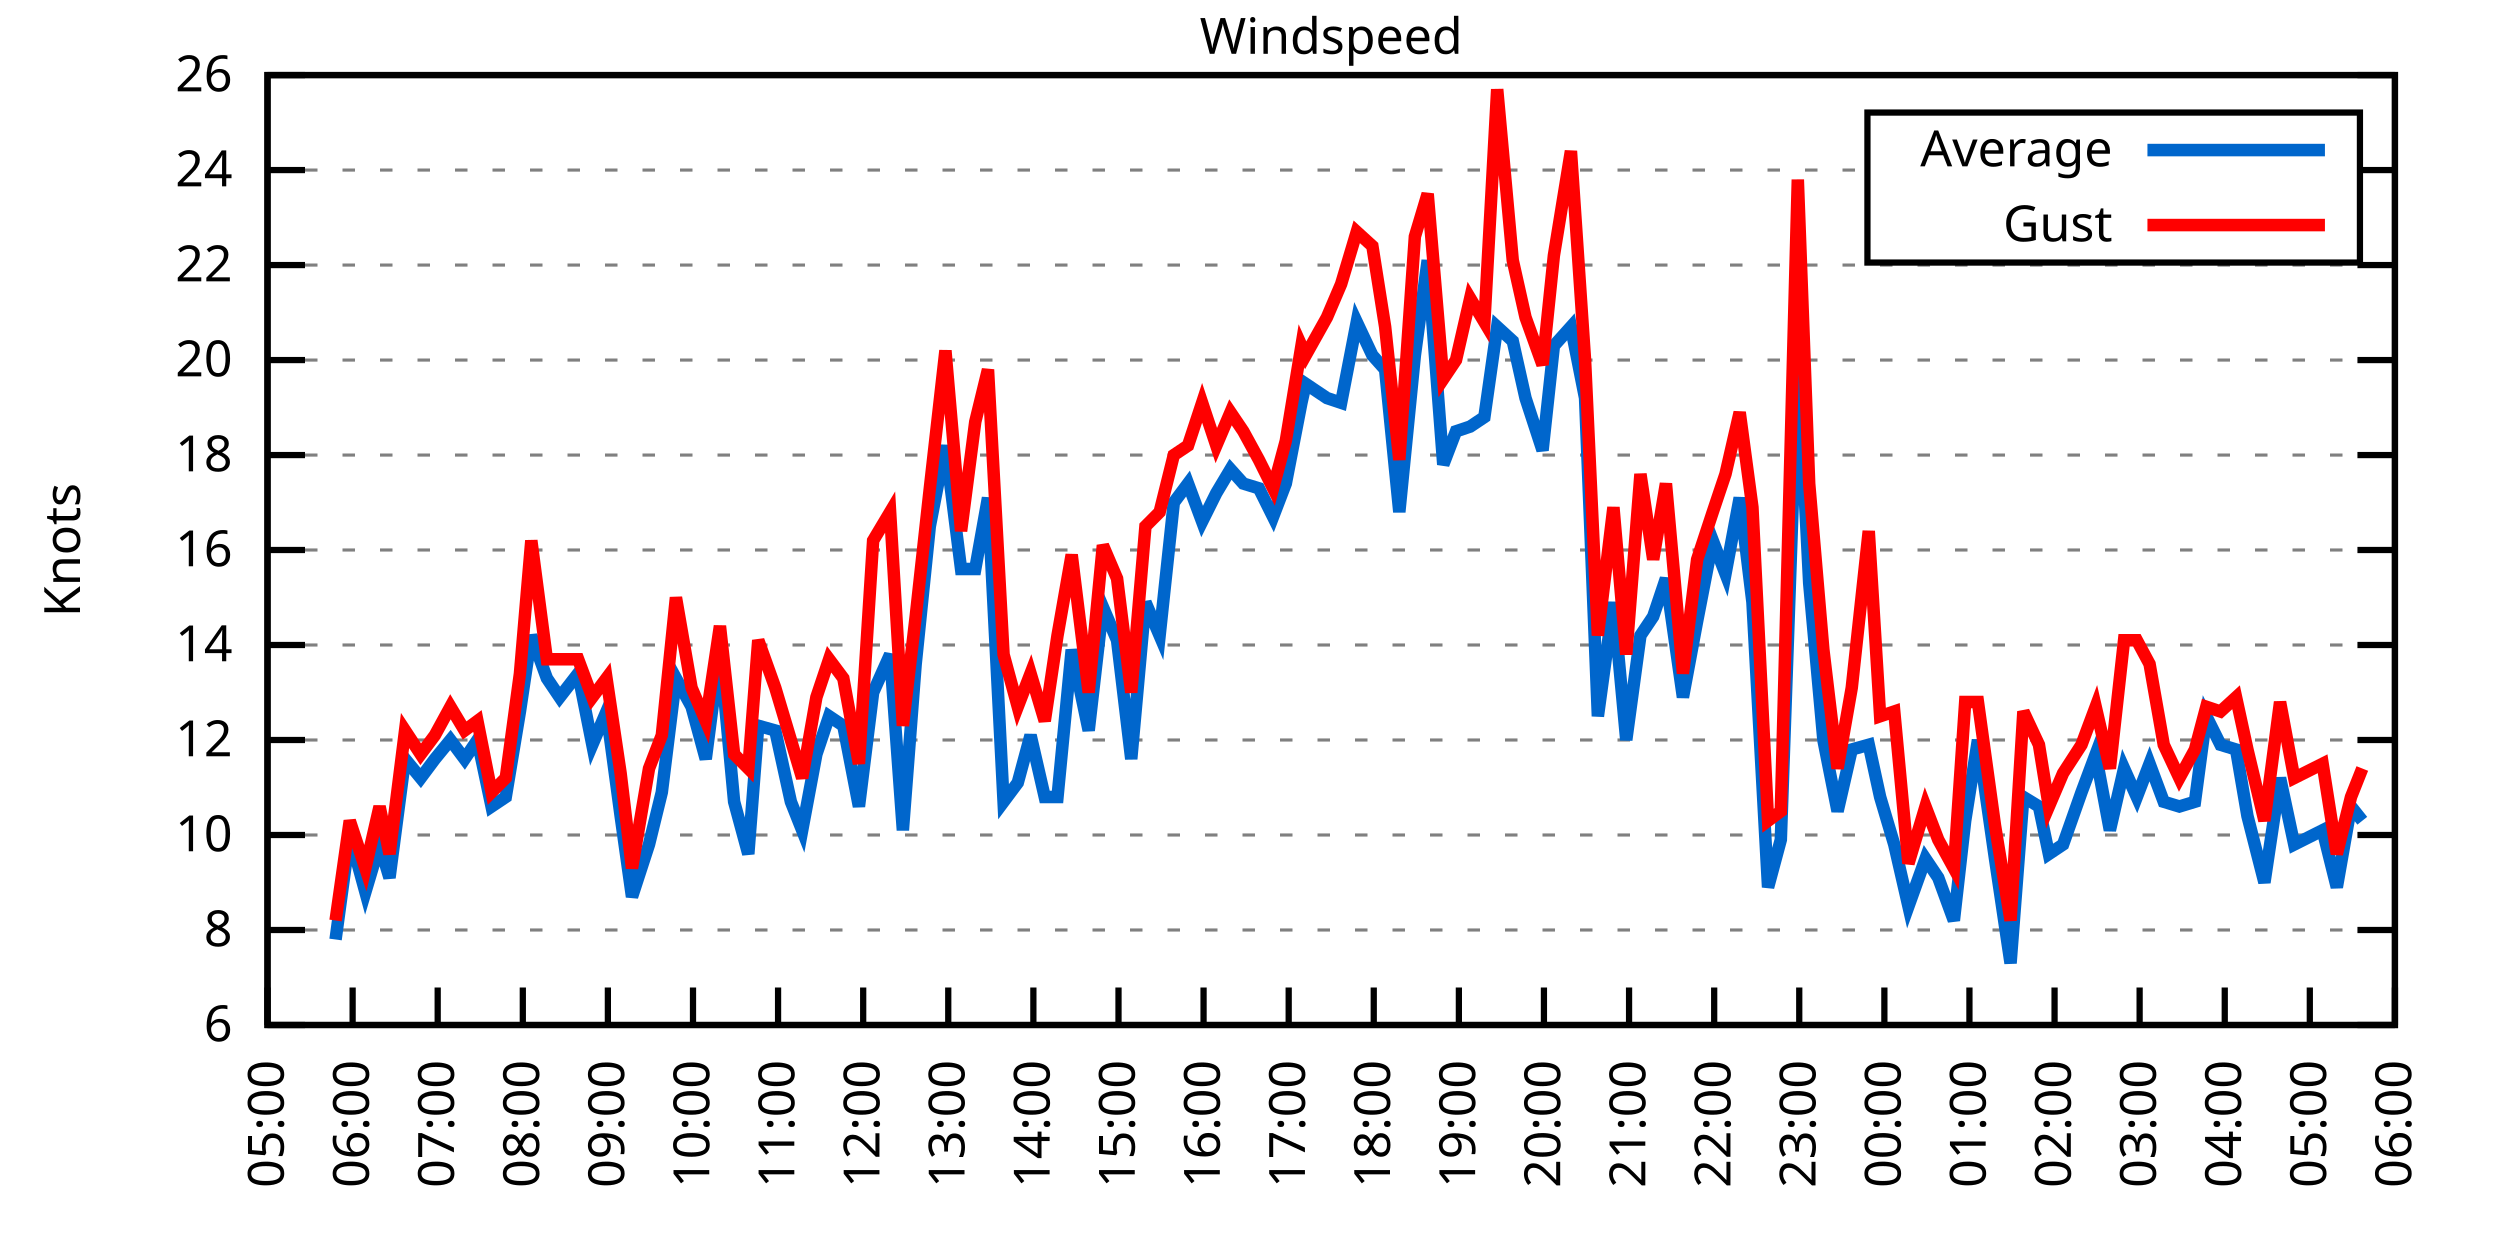
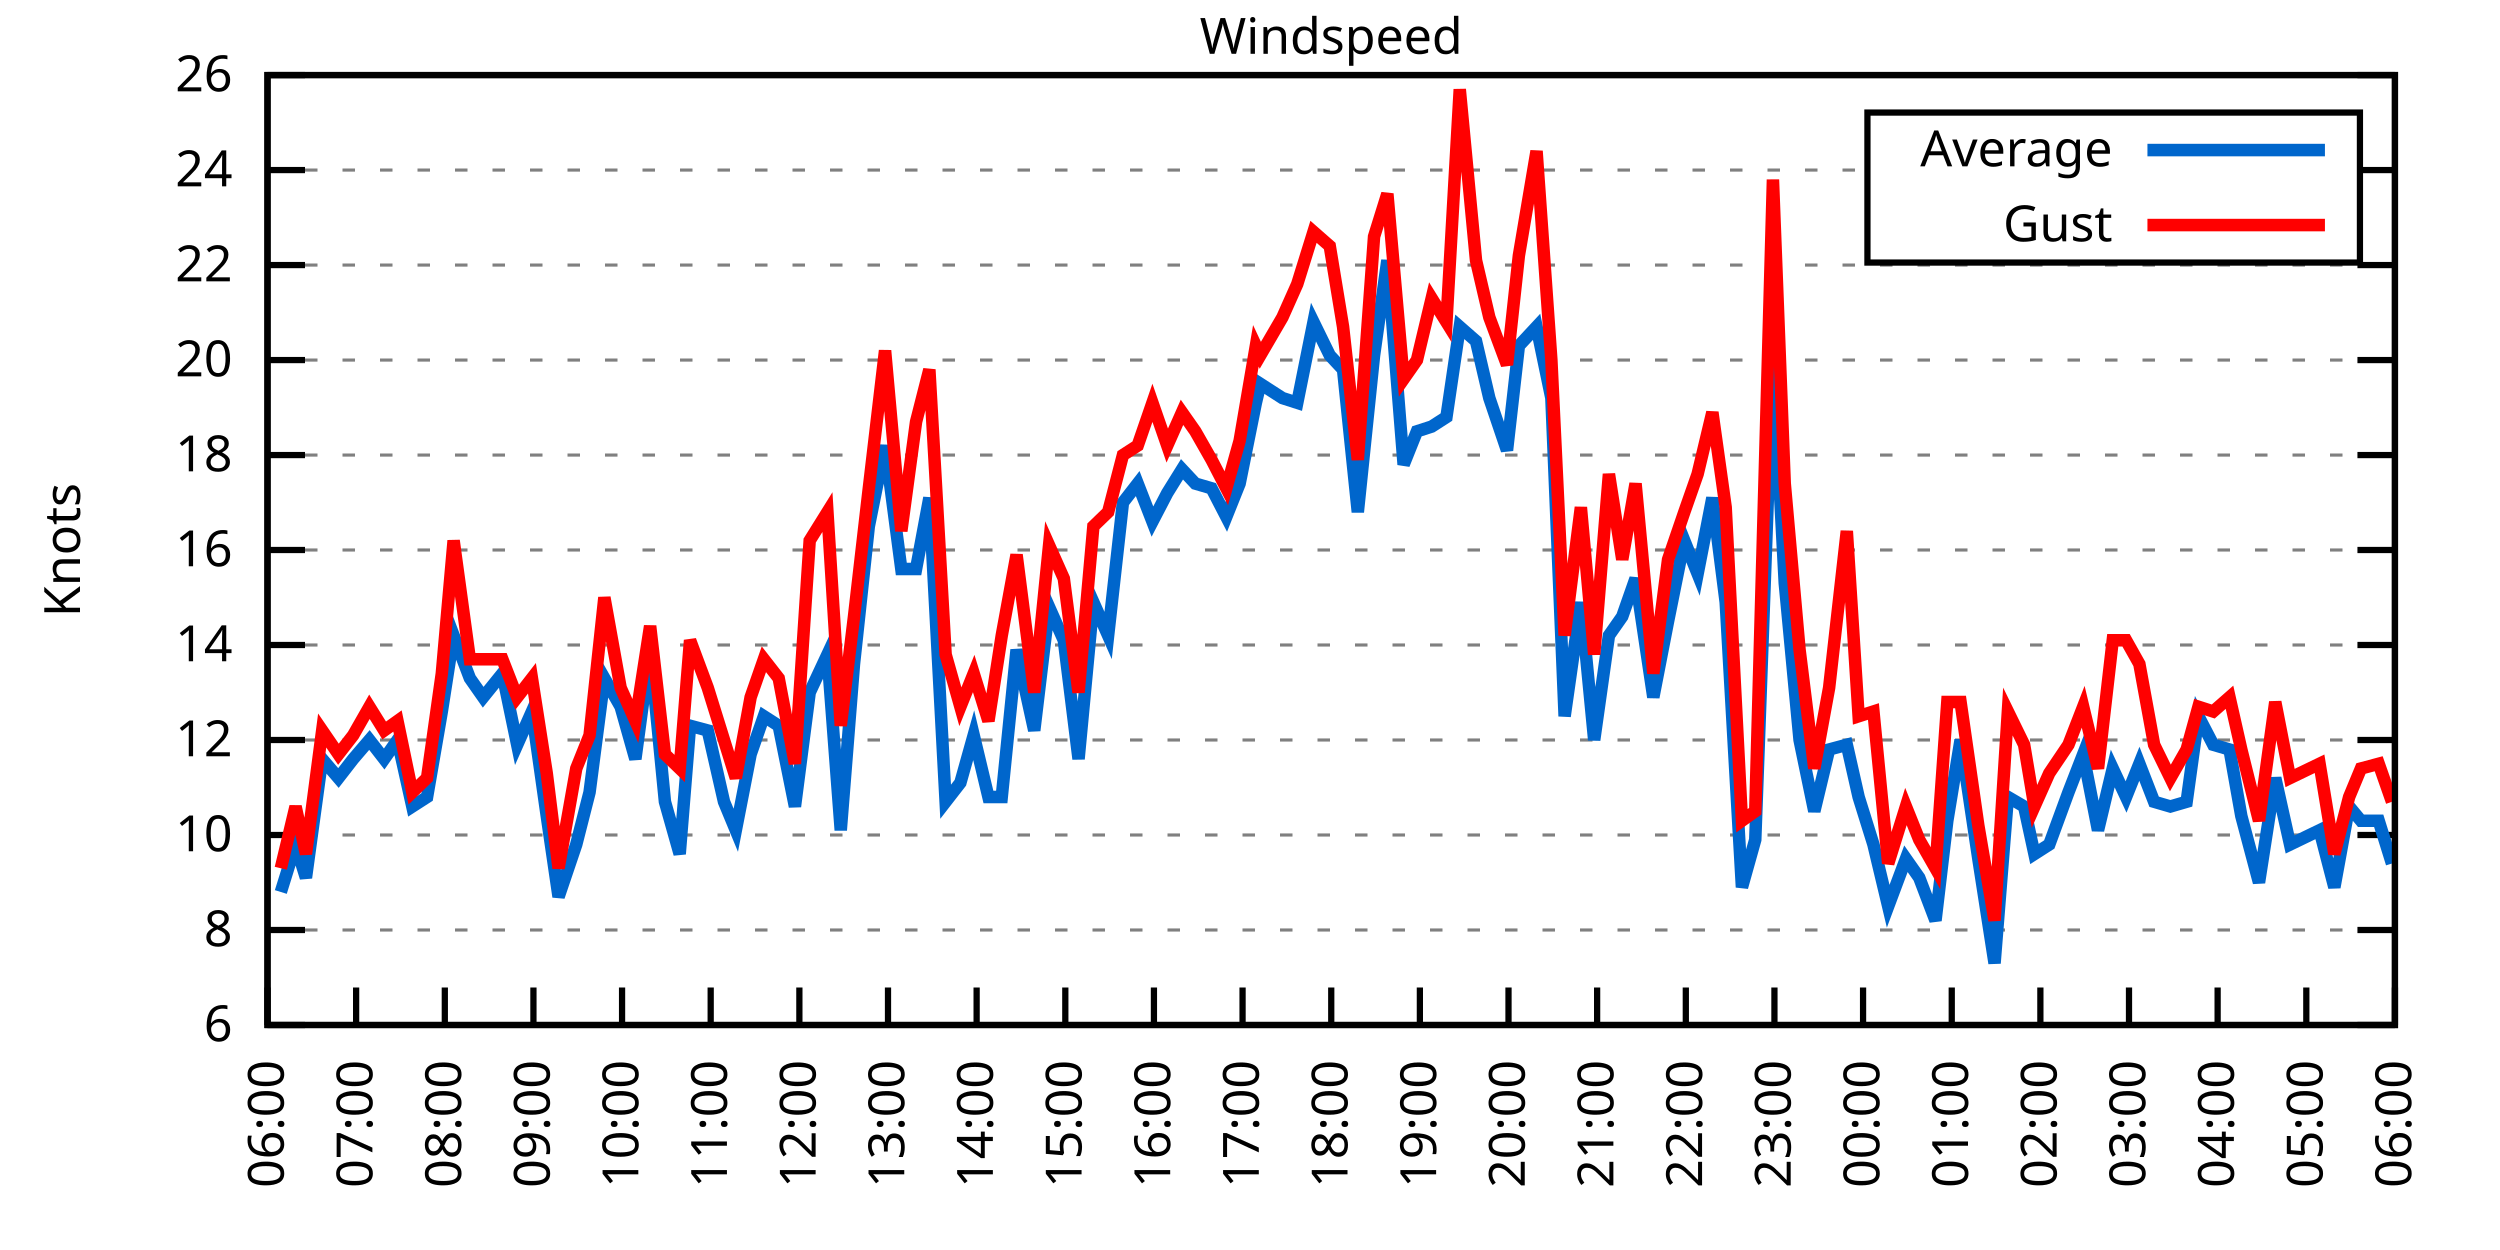
<svg xmlns="http://www.w3.org/2000/svg" xmlns:xlink="http://www.w3.org/1999/xlink" width="400" height="200" viewBox="0 0 400 200">
  <g id="gnuplot_canvas">
    <rect x="0" y="0" width="400" height="200" fill="none" />
    <defs>
      <circle id="gpDot" r="0.5" stroke-width="0.5" stroke="currentColor" />
      <path id="gpPt0" stroke-width="0.333" stroke="currentColor" d="M-1,0 h2 M0,-1 v2" />
      <path id="gpPt1" stroke-width="0.333" stroke="currentColor" d="M-1,-1 L1,1 M1,-1 L-1,1" />
      <path id="gpPt2" stroke-width="0.333" stroke="currentColor" d="M-1,0 L1,0 M0,-1 L0,1 M-1,-1 L1,1 M-1,1 L1,-1" />
      <rect id="gpPt3" stroke-width="0.333" stroke="currentColor" x="-1" y="-1" width="2" height="2" />
      <rect id="gpPt4" stroke-width="0.333" stroke="currentColor" fill="currentColor" x="-1" y="-1" width="2" height="2" />
      <circle id="gpPt5" stroke-width="0.333" stroke="currentColor" cx="0" cy="0" r="1" />
      <use xlink:href="#gpPt5" id="gpPt6" fill="currentColor" stroke="none" />
      <path id="gpPt7" stroke-width="0.333" stroke="currentColor" d="M0,-1.33 L-1.33,0.67 L1.33,0.67 z" />
      <use xlink:href="#gpPt7" id="gpPt8" fill="currentColor" stroke="none" />
      <use xlink:href="#gpPt7" id="gpPt9" stroke="currentColor" transform="rotate(180)" />
      <use xlink:href="#gpPt9" id="gpPt10" fill="currentColor" stroke="none" />
      <use xlink:href="#gpPt3" id="gpPt11" stroke="currentColor" transform="rotate(45)" />
      <use xlink:href="#gpPt11" id="gpPt12" fill="currentColor" stroke="none" />
      <path id="gpPt13" stroke-width="0.333" stroke="currentColor" d="M0,1.330 L1.265,0.411 L0.782,-1.067 L-0.782,-1.076 L-1.265,0.411 z" />
      <use xlink:href="#gpPt13" id="gpPt14" fill="currentColor" stroke="none" />
      <filter id="textbox" filterUnits="objectBoundingBox" x="0" y="0" height="1" width="1">
        <feFlood flood-color="white" flood-opacity="1" result="bgnd" />
        <feComposite in="SourceGraphic" in2="bgnd" operator="atop" />
      </filter>
      <filter id="greybox" filterUnits="objectBoundingBox" x="0" y="0" height="1" width="1">
        <feFlood flood-color="lightgrey" flood-opacity="1" result="grey" />
        <feComposite in="SourceGraphic" in2="grey" operator="atop" />
      </filter>
    </defs>
    <g fill="none" color="white" stroke="currentColor" stroke-width="1.00" stroke-linecap="butt" stroke-linejoin="miter">
</g>
    <g fill="none" color="black" stroke="currentColor" stroke-width="1.00" stroke-linecap="butt" stroke-linejoin="miter">
      <g stroke="none" shape-rendering="crispEdges">
        <polygon fill="rgb(255, 255, 255)" points="42.80,164.00 383.18,164.00 383.18,12.02 42.80,12.02 " />
      </g>
    </g>
    <g fill="none" color="black" stroke="currentColor" stroke-width="1.00" stroke-linecap="butt" stroke-linejoin="miter">
</g>
    <g fill="none" color="black" stroke="black" stroke-width="0.50" stroke-linecap="butt" stroke-linejoin="miter">
</g>
    <g fill="none" color="gray" stroke="currentColor" stroke-width="0.50" stroke-linecap="butt" stroke-linejoin="miter">
      <path stroke="gray" stroke-dasharray="2,4" class="gridline" d="M42.80,164.00 L383.19,164.00  " />
    </g>
    <g fill="none" color="gray" stroke="gray" stroke-width="1.00" stroke-linecap="butt" stroke-linejoin="miter">
</g>
    <g fill="none" color="black" stroke="currentColor" stroke-width="1.00" stroke-linecap="butt" stroke-linejoin="miter">
      <path stroke="black" d="M42.80,164.00 L48.80,164.00 M383.19,164.00 L377.19,164.00  " />
      <g transform="translate(37.20,166.60)" stroke="none" fill="black" font-family="Sans" font-size="8.00" text-anchor="end">
        <text>
          <tspan font-family="Sans"> 6</tspan>
        </text>
      </g>
    </g>
    <g fill="none" color="black" stroke="currentColor" stroke-width="1.00" stroke-linecap="butt" stroke-linejoin="miter">
</g>
    <g fill="none" color="black" stroke="black" stroke-width="0.50" stroke-linecap="butt" stroke-linejoin="miter">
</g>
    <g fill="none" color="gray" stroke="currentColor" stroke-width="0.50" stroke-linecap="butt" stroke-linejoin="miter">
      <path stroke="gray" stroke-dasharray="2,4" class="gridline" d="M42.80,148.80 L383.19,148.80  " />
    </g>
    <g fill="none" color="gray" stroke="gray" stroke-width="1.00" stroke-linecap="butt" stroke-linejoin="miter">
</g>
    <g fill="none" color="black" stroke="currentColor" stroke-width="1.00" stroke-linecap="butt" stroke-linejoin="miter">
      <path stroke="black" d="M42.80,148.80 L48.80,148.80 M383.19,148.80 L377.19,148.80  " />
      <g transform="translate(37.20,151.40)" stroke="none" fill="black" font-family="Sans" font-size="8.00" text-anchor="end">
        <text>
          <tspan font-family="Sans"> 8</tspan>
        </text>
      </g>
    </g>
    <g fill="none" color="black" stroke="currentColor" stroke-width="1.00" stroke-linecap="butt" stroke-linejoin="miter">
</g>
    <g fill="none" color="black" stroke="black" stroke-width="0.50" stroke-linecap="butt" stroke-linejoin="miter">
</g>
    <g fill="none" color="gray" stroke="currentColor" stroke-width="0.50" stroke-linecap="butt" stroke-linejoin="miter">
      <path stroke="gray" stroke-dasharray="2,4" class="gridline" d="M42.80,133.60 L383.19,133.60  " />
    </g>
    <g fill="none" color="gray" stroke="gray" stroke-width="1.00" stroke-linecap="butt" stroke-linejoin="miter">
</g>
    <g fill="none" color="black" stroke="currentColor" stroke-width="1.00" stroke-linecap="butt" stroke-linejoin="miter">
      <path stroke="black" d="M42.80,133.60 L48.80,133.60 M383.19,133.60 L377.19,133.60  " />
      <g transform="translate(37.20,136.20)" stroke="none" fill="black" font-family="Sans" font-size="8.00" text-anchor="end">
        <text>
          <tspan font-family="Sans"> 10</tspan>
        </text>
      </g>
    </g>
    <g fill="none" color="black" stroke="currentColor" stroke-width="1.00" stroke-linecap="butt" stroke-linejoin="miter">
</g>
    <g fill="none" color="black" stroke="black" stroke-width="0.50" stroke-linecap="butt" stroke-linejoin="miter">
</g>
    <g fill="none" color="gray" stroke="currentColor" stroke-width="0.50" stroke-linecap="butt" stroke-linejoin="miter">
      <path stroke="gray" stroke-dasharray="2,4" class="gridline" d="M42.80,118.40 L383.19,118.40  " />
    </g>
    <g fill="none" color="gray" stroke="gray" stroke-width="1.00" stroke-linecap="butt" stroke-linejoin="miter">
</g>
    <g fill="none" color="black" stroke="currentColor" stroke-width="1.00" stroke-linecap="butt" stroke-linejoin="miter">
      <path stroke="black" d="M42.80,118.40 L48.80,118.40 M383.19,118.40 L377.19,118.40  " />
      <g transform="translate(37.20,121.00)" stroke="none" fill="black" font-family="Sans" font-size="8.00" text-anchor="end">
        <text>
          <tspan font-family="Sans"> 12</tspan>
        </text>
      </g>
    </g>
    <g fill="none" color="black" stroke="currentColor" stroke-width="1.00" stroke-linecap="butt" stroke-linejoin="miter">
</g>
    <g fill="none" color="black" stroke="black" stroke-width="0.50" stroke-linecap="butt" stroke-linejoin="miter">
</g>
    <g fill="none" color="gray" stroke="currentColor" stroke-width="0.50" stroke-linecap="butt" stroke-linejoin="miter">
      <path stroke="gray" stroke-dasharray="2,4" class="gridline" d="M42.80,103.20 L383.19,103.20  " />
    </g>
    <g fill="none" color="gray" stroke="gray" stroke-width="1.00" stroke-linecap="butt" stroke-linejoin="miter">
</g>
    <g fill="none" color="black" stroke="currentColor" stroke-width="1.00" stroke-linecap="butt" stroke-linejoin="miter">
      <path stroke="black" d="M42.80,103.20 L48.80,103.20 M383.19,103.20 L377.19,103.20  " />
      <g transform="translate(37.20,105.80)" stroke="none" fill="black" font-family="Sans" font-size="8.00" text-anchor="end">
        <text>
          <tspan font-family="Sans"> 14</tspan>
        </text>
      </g>
    </g>
    <g fill="none" color="black" stroke="currentColor" stroke-width="1.00" stroke-linecap="butt" stroke-linejoin="miter">
</g>
    <g fill="none" color="black" stroke="black" stroke-width="0.50" stroke-linecap="butt" stroke-linejoin="miter">
</g>
    <g fill="none" color="gray" stroke="currentColor" stroke-width="0.50" stroke-linecap="butt" stroke-linejoin="miter">
      <path stroke="gray" stroke-dasharray="2,4" class="gridline" d="M42.80,88.00 L383.19,88.00  " />
    </g>
    <g fill="none" color="gray" stroke="gray" stroke-width="1.00" stroke-linecap="butt" stroke-linejoin="miter">
</g>
    <g fill="none" color="black" stroke="currentColor" stroke-width="1.00" stroke-linecap="butt" stroke-linejoin="miter">
      <path stroke="black" d="M42.80,88.00 L48.80,88.00 M383.19,88.00 L377.19,88.00  " />
      <g transform="translate(37.20,90.60)" stroke="none" fill="black" font-family="Sans" font-size="8.00" text-anchor="end">
        <text>
          <tspan font-family="Sans"> 16</tspan>
        </text>
      </g>
    </g>
    <g fill="none" color="black" stroke="currentColor" stroke-width="1.00" stroke-linecap="butt" stroke-linejoin="miter">
</g>
    <g fill="none" color="black" stroke="black" stroke-width="0.50" stroke-linecap="butt" stroke-linejoin="miter">
</g>
    <g fill="none" color="gray" stroke="currentColor" stroke-width="0.50" stroke-linecap="butt" stroke-linejoin="miter">
      <path stroke="gray" stroke-dasharray="2,4" class="gridline" d="M42.80,72.81 L383.19,72.81  " />
    </g>
    <g fill="none" color="gray" stroke="gray" stroke-width="1.00" stroke-linecap="butt" stroke-linejoin="miter">
</g>
    <g fill="none" color="black" stroke="currentColor" stroke-width="1.00" stroke-linecap="butt" stroke-linejoin="miter">
      <path stroke="black" d="M42.80,72.81 L48.80,72.81 M383.19,72.81 L377.19,72.81  " />
      <g transform="translate(37.20,75.41)" stroke="none" fill="black" font-family="Sans" font-size="8.00" text-anchor="end">
        <text>
          <tspan font-family="Sans"> 18</tspan>
        </text>
      </g>
    </g>
    <g fill="none" color="black" stroke="currentColor" stroke-width="1.00" stroke-linecap="butt" stroke-linejoin="miter">
</g>
    <g fill="none" color="black" stroke="black" stroke-width="0.50" stroke-linecap="butt" stroke-linejoin="miter">
</g>
    <g fill="none" color="gray" stroke="currentColor" stroke-width="0.50" stroke-linecap="butt" stroke-linejoin="miter">
      <path stroke="gray" stroke-dasharray="2,4" class="gridline" d="M42.80,57.61 L383.19,57.61  " />
    </g>
    <g fill="none" color="gray" stroke="gray" stroke-width="1.00" stroke-linecap="butt" stroke-linejoin="miter">
</g>
    <g fill="none" color="black" stroke="currentColor" stroke-width="1.00" stroke-linecap="butt" stroke-linejoin="miter">
      <path stroke="black" d="M42.80,57.61 L48.80,57.61 M383.19,57.61 L377.19,57.61  " />
      <g transform="translate(37.20,60.21)" stroke="none" fill="black" font-family="Sans" font-size="8.00" text-anchor="end">
        <text>
          <tspan font-family="Sans"> 20</tspan>
        </text>
      </g>
    </g>
    <g fill="none" color="black" stroke="currentColor" stroke-width="1.00" stroke-linecap="butt" stroke-linejoin="miter">
</g>
    <g fill="none" color="black" stroke="black" stroke-width="0.50" stroke-linecap="butt" stroke-linejoin="miter">
</g>
    <g fill="none" color="gray" stroke="currentColor" stroke-width="0.50" stroke-linecap="butt" stroke-linejoin="miter">
      <path stroke="gray" stroke-dasharray="2,4" class="gridline" d="M42.80,42.41 L383.19,42.41  " />
    </g>
    <g fill="none" color="gray" stroke="gray" stroke-width="1.00" stroke-linecap="butt" stroke-linejoin="miter">
</g>
    <g fill="none" color="black" stroke="currentColor" stroke-width="1.00" stroke-linecap="butt" stroke-linejoin="miter">
      <path stroke="black" d="M42.80,42.41 L48.80,42.41 M383.19,42.41 L377.19,42.41  " />
      <g transform="translate(37.20,45.01)" stroke="none" fill="black" font-family="Sans" font-size="8.00" text-anchor="end">
        <text>
          <tspan font-family="Sans"> 22</tspan>
        </text>
      </g>
    </g>
    <g fill="none" color="black" stroke="currentColor" stroke-width="1.00" stroke-linecap="butt" stroke-linejoin="miter">
</g>
    <g fill="none" color="black" stroke="black" stroke-width="0.50" stroke-linecap="butt" stroke-linejoin="miter">
</g>
    <g fill="none" color="gray" stroke="currentColor" stroke-width="0.50" stroke-linecap="butt" stroke-linejoin="miter">
      <path stroke="gray" stroke-dasharray="2,4" class="gridline" d="M42.80,27.21 L298.79,27.21 M377.59,27.21 L383.19,27.21  " />
    </g>
    <g fill="none" color="gray" stroke="gray" stroke-width="1.00" stroke-linecap="butt" stroke-linejoin="miter">
</g>
    <g fill="none" color="black" stroke="currentColor" stroke-width="1.00" stroke-linecap="butt" stroke-linejoin="miter">
      <path stroke="black" d="M42.80,27.21 L48.80,27.21 M383.19,27.21 L377.19,27.21  " />
      <g transform="translate(37.20,29.81)" stroke="none" fill="black" font-family="Sans" font-size="8.00" text-anchor="end">
        <text>
          <tspan font-family="Sans"> 24</tspan>
        </text>
      </g>
    </g>
    <g fill="none" color="black" stroke="currentColor" stroke-width="1.00" stroke-linecap="butt" stroke-linejoin="miter">
</g>
    <g fill="none" color="black" stroke="black" stroke-width="0.50" stroke-linecap="butt" stroke-linejoin="miter">
</g>
    <g fill="none" color="gray" stroke="currentColor" stroke-width="0.50" stroke-linecap="butt" stroke-linejoin="miter">
      <path stroke="gray" stroke-dasharray="2,4" class="gridline" d="M42.80,12.01 L383.19,12.01  " />
    </g>
    <g fill="none" color="gray" stroke="gray" stroke-width="1.00" stroke-linecap="butt" stroke-linejoin="miter">
</g>
    <g fill="none" color="black" stroke="currentColor" stroke-width="1.00" stroke-linecap="butt" stroke-linejoin="miter">
      <path stroke="black" d="M42.80,12.01 L48.80,12.01 M383.19,12.01 L377.19,12.01  " />
      <g transform="translate(37.20,14.61)" stroke="none" fill="black" font-family="Sans" font-size="8.00" text-anchor="end">
        <text>
          <tspan font-family="Sans"> 26</tspan>
        </text>
      </g>
    </g>
    <g fill="none" color="black" stroke="currentColor" stroke-width="1.00" stroke-linecap="butt" stroke-linejoin="miter">
      <path stroke="black" d="M42.80,164.00 L42.80,158.00  " />
      <g transform="translate(45.40,169.60) rotate(270.00)" stroke="none" fill="black" font-family="Sans" font-size="8.00" text-anchor="end">
        <text>
-           <tspan font-family="Sans">05:00</tspan>
-         </text>
-       </g>
-     </g>
-     <g fill="none" color="black" stroke="currentColor" stroke-width="1.00" stroke-linecap="butt" stroke-linejoin="miter">
-       <path stroke="black" d="M56.42,164.00 L56.42,158.00  " />
-       <g transform="translate(59.02,169.60) rotate(270.00)" stroke="none" fill="black" font-family="Sans" font-size="8.00" text-anchor="end">
-         <text>
          <tspan font-family="Sans">06:00</tspan>
        </text>
      </g>
    </g>
    <g fill="none" color="black" stroke="currentColor" stroke-width="1.00" stroke-linecap="butt" stroke-linejoin="miter">
-       <path stroke="black" d="M70.03,164.00 L70.03,158.00  " />
-       <g transform="translate(72.63,169.60) rotate(270.00)" stroke="none" fill="black" font-family="Sans" font-size="8.00" text-anchor="end">
+       <path stroke="black" d="M56.98,164.00 L56.98,158.00  " />
+       <g transform="translate(59.58,169.60) rotate(270.00)" stroke="none" fill="black" font-family="Sans" font-size="8.00" text-anchor="end">
        <text>
          <tspan font-family="Sans">07:00</tspan>
        </text>
      </g>
    </g>
    <g fill="none" color="black" stroke="currentColor" stroke-width="1.00" stroke-linecap="butt" stroke-linejoin="miter">
-       <path stroke="black" d="M83.65,164.00 L83.65,158.00  " />
-       <g transform="translate(86.25,169.60) rotate(270.00)" stroke="none" fill="black" font-family="Sans" font-size="8.00" text-anchor="end">
+       <path stroke="black" d="M71.17,164.00 L71.17,158.00  " />
+       <g transform="translate(73.77,169.60) rotate(270.00)" stroke="none" fill="black" font-family="Sans" font-size="8.00" text-anchor="end">
        <text>
          <tspan font-family="Sans">08:00</tspan>
        </text>
      </g>
    </g>
    <g fill="none" color="black" stroke="currentColor" stroke-width="1.00" stroke-linecap="butt" stroke-linejoin="miter">
-       <path stroke="black" d="M97.26,164.00 L97.26,158.00  " />
-       <g transform="translate(99.86,169.60) rotate(270.00)" stroke="none" fill="black" font-family="Sans" font-size="8.00" text-anchor="end">
+       <path stroke="black" d="M85.35,164.00 L85.35,158.00  " />
+       <g transform="translate(87.95,169.60) rotate(270.00)" stroke="none" fill="black" font-family="Sans" font-size="8.00" text-anchor="end">
        <text>
          <tspan font-family="Sans">09:00</tspan>
        </text>
      </g>
    </g>
    <g fill="none" color="black" stroke="currentColor" stroke-width="1.00" stroke-linecap="butt" stroke-linejoin="miter">
-       <path stroke="black" d="M110.88,164.00 L110.88,158.00  " />
-       <g transform="translate(113.48,169.60) rotate(270.00)" stroke="none" fill="black" font-family="Sans" font-size="8.00" text-anchor="end">
+       <path stroke="black" d="M99.53,164.00 L99.53,158.00  " />
+       <g transform="translate(102.13,169.60) rotate(270.00)" stroke="none" fill="black" font-family="Sans" font-size="8.00" text-anchor="end">
        <text>
          <tspan font-family="Sans">10:00</tspan>
        </text>
      </g>
    </g>
    <g fill="none" color="black" stroke="currentColor" stroke-width="1.00" stroke-linecap="butt" stroke-linejoin="miter">
-       <path stroke="black" d="M124.49,164.00 L124.49,158.00  " />
-       <g transform="translate(127.09,169.60) rotate(270.00)" stroke="none" fill="black" font-family="Sans" font-size="8.00" text-anchor="end">
+       <path stroke="black" d="M113.71,164.00 L113.71,158.00  " />
+       <g transform="translate(116.31,169.60) rotate(270.00)" stroke="none" fill="black" font-family="Sans" font-size="8.00" text-anchor="end">
        <text>
          <tspan font-family="Sans">11:00</tspan>
        </text>
      </g>
    </g>
    <g fill="none" color="black" stroke="currentColor" stroke-width="1.00" stroke-linecap="butt" stroke-linejoin="miter">
-       <path stroke="black" d="M138.11,164.00 L138.11,158.00  " />
-       <g transform="translate(140.71,169.60) rotate(270.00)" stroke="none" fill="black" font-family="Sans" font-size="8.00" text-anchor="end">
+       <path stroke="black" d="M127.90,164.00 L127.90,158.00  " />
+       <g transform="translate(130.50,169.60) rotate(270.00)" stroke="none" fill="black" font-family="Sans" font-size="8.00" text-anchor="end">
        <text>
          <tspan font-family="Sans">12:00</tspan>
        </text>
      </g>
    </g>
    <g fill="none" color="black" stroke="currentColor" stroke-width="1.00" stroke-linecap="butt" stroke-linejoin="miter">
-       <path stroke="black" d="M151.72,164.00 L151.72,158.00  " />
-       <g transform="translate(154.32,169.60) rotate(270.00)" stroke="none" fill="black" font-family="Sans" font-size="8.00" text-anchor="end">
+       <path stroke="black" d="M142.08,164.00 L142.08,158.00  " />
+       <g transform="translate(144.68,169.60) rotate(270.00)" stroke="none" fill="black" font-family="Sans" font-size="8.00" text-anchor="end">
        <text>
          <tspan font-family="Sans">13:00</tspan>
        </text>
      </g>
    </g>
    <g fill="none" color="black" stroke="currentColor" stroke-width="1.00" stroke-linecap="butt" stroke-linejoin="miter">
-       <path stroke="black" d="M165.34,164.00 L165.34,158.00  " />
-       <g transform="translate(167.94,169.60) rotate(270.00)" stroke="none" fill="black" font-family="Sans" font-size="8.00" text-anchor="end">
+       <path stroke="black" d="M156.26,164.00 L156.26,158.00  " />
+       <g transform="translate(158.86,169.60) rotate(270.00)" stroke="none" fill="black" font-family="Sans" font-size="8.00" text-anchor="end">
        <text>
          <tspan font-family="Sans">14:00</tspan>
        </text>
      </g>
    </g>
    <g fill="none" color="black" stroke="currentColor" stroke-width="1.00" stroke-linecap="butt" stroke-linejoin="miter">
-       <path stroke="black" d="M178.96,164.00 L178.96,158.00  " />
-       <g transform="translate(181.56,169.60) rotate(270.00)" stroke="none" fill="black" font-family="Sans" font-size="8.00" text-anchor="end">
+       <path stroke="black" d="M170.45,164.00 L170.45,158.00  " />
+       <g transform="translate(173.05,169.60) rotate(270.00)" stroke="none" fill="black" font-family="Sans" font-size="8.00" text-anchor="end">
        <text>
          <tspan font-family="Sans">15:00</tspan>
        </text>
      </g>
    </g>
    <g fill="none" color="black" stroke="currentColor" stroke-width="1.00" stroke-linecap="butt" stroke-linejoin="miter">
-       <path stroke="black" d="M192.57,164.00 L192.57,158.00  " />
-       <g transform="translate(195.17,169.60) rotate(270.00)" stroke="none" fill="black" font-family="Sans" font-size="8.00" text-anchor="end">
+       <path stroke="black" d="M184.63,164.00 L184.63,158.00  " />
+       <g transform="translate(187.23,169.60) rotate(270.00)" stroke="none" fill="black" font-family="Sans" font-size="8.00" text-anchor="end">
        <text>
          <tspan font-family="Sans">16:00</tspan>
        </text>
      </g>
    </g>
    <g fill="none" color="black" stroke="currentColor" stroke-width="1.00" stroke-linecap="butt" stroke-linejoin="miter">
-       <path stroke="black" d="M206.19,164.00 L206.19,158.00  " />
-       <g transform="translate(208.79,169.60) rotate(270.00)" stroke="none" fill="black" font-family="Sans" font-size="8.00" text-anchor="end">
+       <path stroke="black" d="M198.81,164.00 L198.81,158.00  " />
+       <g transform="translate(201.41,169.60) rotate(270.00)" stroke="none" fill="black" font-family="Sans" font-size="8.00" text-anchor="end">
        <text>
          <tspan font-family="Sans">17:00</tspan>
        </text>
      </g>
    </g>
    <g fill="none" color="black" stroke="currentColor" stroke-width="1.00" stroke-linecap="butt" stroke-linejoin="miter">
-       <path stroke="black" d="M219.80,164.00 L219.80,158.00  " />
-       <g transform="translate(222.40,169.60) rotate(270.00)" stroke="none" fill="black" font-family="Sans" font-size="8.00" text-anchor="end">
+       <path stroke="black" d="M213.00,164.00 L213.00,158.00  " />
+       <g transform="translate(215.60,169.60) rotate(270.00)" stroke="none" fill="black" font-family="Sans" font-size="8.00" text-anchor="end">
        <text>
          <tspan font-family="Sans">18:00</tspan>
        </text>
      </g>
    </g>
    <g fill="none" color="black" stroke="currentColor" stroke-width="1.00" stroke-linecap="butt" stroke-linejoin="miter">
-       <path stroke="black" d="M233.42,164.00 L233.42,158.00  " />
-       <g transform="translate(236.02,169.60) rotate(270.00)" stroke="none" fill="black" font-family="Sans" font-size="8.00" text-anchor="end">
+       <path stroke="black" d="M227.18,164.00 L227.18,158.00  " />
+       <g transform="translate(229.78,169.60) rotate(270.00)" stroke="none" fill="black" font-family="Sans" font-size="8.00" text-anchor="end">
        <text>
          <tspan font-family="Sans">19:00</tspan>
        </text>
      </g>
    </g>
    <g fill="none" color="black" stroke="currentColor" stroke-width="1.00" stroke-linecap="butt" stroke-linejoin="miter">
-       <path stroke="black" d="M247.03,164.00 L247.03,158.00  " />
-       <g transform="translate(249.63,169.60) rotate(270.00)" stroke="none" fill="black" font-family="Sans" font-size="8.00" text-anchor="end">
+       <path stroke="black" d="M241.36,164.00 L241.36,158.00  " />
+       <g transform="translate(243.96,169.60) rotate(270.00)" stroke="none" fill="black" font-family="Sans" font-size="8.00" text-anchor="end">
        <text>
          <tspan font-family="Sans">20:00</tspan>
        </text>
      </g>
    </g>
    <g fill="none" color="black" stroke="currentColor" stroke-width="1.00" stroke-linecap="butt" stroke-linejoin="miter">
-       <path stroke="black" d="M260.65,164.00 L260.65,158.00  " />
-       <g transform="translate(263.25,169.60) rotate(270.00)" stroke="none" fill="black" font-family="Sans" font-size="8.00" text-anchor="end">
+       <path stroke="black" d="M255.54,164.00 L255.54,158.00  " />
+       <g transform="translate(258.14,169.60) rotate(270.00)" stroke="none" fill="black" font-family="Sans" font-size="8.00" text-anchor="end">
        <text>
          <tspan font-family="Sans">21:00</tspan>
        </text>
      </g>
    </g>
    <g fill="none" color="black" stroke="currentColor" stroke-width="1.00" stroke-linecap="butt" stroke-linejoin="miter">
-       <path stroke="black" d="M274.27,164.00 L274.27,158.00  " />
-       <g transform="translate(276.87,169.60) rotate(270.00)" stroke="none" fill="black" font-family="Sans" font-size="8.00" text-anchor="end">
+       <path stroke="black" d="M269.73,164.00 L269.73,158.00  " />
+       <g transform="translate(272.33,169.60) rotate(270.00)" stroke="none" fill="black" font-family="Sans" font-size="8.00" text-anchor="end">
        <text>
          <tspan font-family="Sans">22:00</tspan>
        </text>
      </g>
    </g>
    <g fill="none" color="black" stroke="currentColor" stroke-width="1.00" stroke-linecap="butt" stroke-linejoin="miter">
-       <path stroke="black" d="M287.88,164.00 L287.88,158.00  " />
-       <g transform="translate(290.48,169.60) rotate(270.00)" stroke="none" fill="black" font-family="Sans" font-size="8.00" text-anchor="end">
+       <path stroke="black" d="M283.91,164.00 L283.91,158.00  " />
+       <g transform="translate(286.51,169.60) rotate(270.00)" stroke="none" fill="black" font-family="Sans" font-size="8.00" text-anchor="end">
        <text>
          <tspan font-family="Sans">23:00</tspan>
        </text>
      </g>
    </g>
    <g fill="none" color="black" stroke="currentColor" stroke-width="1.00" stroke-linecap="butt" stroke-linejoin="miter">
-       <path stroke="black" d="M301.50,164.00 L301.50,158.00  " />
-       <g transform="translate(304.10,169.60) rotate(270.00)" stroke="none" fill="black" font-family="Sans" font-size="8.00" text-anchor="end">
+       <path stroke="black" d="M298.09,164.00 L298.09,158.00  " />
+       <g transform="translate(300.69,169.60) rotate(270.00)" stroke="none" fill="black" font-family="Sans" font-size="8.00" text-anchor="end">
        <text>
          <tspan font-family="Sans">00:00</tspan>
        </text>
      </g>
    </g>
    <g fill="none" color="black" stroke="currentColor" stroke-width="1.00" stroke-linecap="butt" stroke-linejoin="miter">
-       <path stroke="black" d="M315.11,164.00 L315.11,158.00  " />
-       <g transform="translate(317.71,169.60) rotate(270.00)" stroke="none" fill="black" font-family="Sans" font-size="8.00" text-anchor="end">
+       <path stroke="black" d="M312.28,164.00 L312.28,158.00  " />
+       <g transform="translate(314.88,169.60) rotate(270.00)" stroke="none" fill="black" font-family="Sans" font-size="8.00" text-anchor="end">
        <text>
          <tspan font-family="Sans">01:00</tspan>
        </text>
      </g>
    </g>
    <g fill="none" color="black" stroke="currentColor" stroke-width="1.00" stroke-linecap="butt" stroke-linejoin="miter">
-       <path stroke="black" d="M328.73,164.00 L328.73,158.00  " />
-       <g transform="translate(331.33,169.60) rotate(270.00)" stroke="none" fill="black" font-family="Sans" font-size="8.00" text-anchor="end">
+       <path stroke="black" d="M326.46,164.00 L326.46,158.00  " />
+       <g transform="translate(329.06,169.60) rotate(270.00)" stroke="none" fill="black" font-family="Sans" font-size="8.00" text-anchor="end">
        <text>
          <tspan font-family="Sans">02:00</tspan>
        </text>
      </g>
    </g>
    <g fill="none" color="black" stroke="currentColor" stroke-width="1.00" stroke-linecap="butt" stroke-linejoin="miter">
-       <path stroke="black" d="M342.34,164.00 L342.34,158.00  " />
-       <g transform="translate(344.94,169.60) rotate(270.00)" stroke="none" fill="black" font-family="Sans" font-size="8.00" text-anchor="end">
+       <path stroke="black" d="M340.64,164.00 L340.64,158.00  " />
+       <g transform="translate(343.24,169.60) rotate(270.00)" stroke="none" fill="black" font-family="Sans" font-size="8.00" text-anchor="end">
        <text>
          <tspan font-family="Sans">03:00</tspan>
        </text>
      </g>
    </g>
    <g fill="none" color="black" stroke="currentColor" stroke-width="1.00" stroke-linecap="butt" stroke-linejoin="miter">
-       <path stroke="black" d="M355.96,164.00 L355.96,158.00  " />
-       <g transform="translate(358.56,169.60) rotate(270.00)" stroke="none" fill="black" font-family="Sans" font-size="8.00" text-anchor="end">
+       <path stroke="black" d="M354.82,164.00 L354.82,158.00  " />
+       <g transform="translate(357.42,169.60) rotate(270.00)" stroke="none" fill="black" font-family="Sans" font-size="8.00" text-anchor="end">
        <text>
          <tspan font-family="Sans">04:00</tspan>
        </text>
      </g>
    </g>
    <g fill="none" color="black" stroke="currentColor" stroke-width="1.00" stroke-linecap="butt" stroke-linejoin="miter">
-       <path stroke="black" d="M369.57,164.00 L369.57,158.00  " />
-       <g transform="translate(372.17,169.60) rotate(270.00)" stroke="none" fill="black" font-family="Sans" font-size="8.00" text-anchor="end">
+       <path stroke="black" d="M369.01,164.00 L369.01,158.00  " />
+       <g transform="translate(371.61,169.60) rotate(270.00)" stroke="none" fill="black" font-family="Sans" font-size="8.00" text-anchor="end">
        <text>
          <tspan font-family="Sans">05:00</tspan>
        </text>
      </g>
    </g>
    <g fill="none" color="black" stroke="currentColor" stroke-width="1.00" stroke-linecap="butt" stroke-linejoin="miter">
      <path stroke="black" d="M383.19,164.00 L383.19,158.00  " />
      <g transform="translate(385.79,169.60) rotate(270.00)" stroke="none" fill="black" font-family="Sans" font-size="8.00" text-anchor="end">
        <text>
          <tspan font-family="Sans">06:00</tspan>
        </text>
      </g>
    </g>
    <g fill="none" color="black" stroke="currentColor" stroke-width="1.00" stroke-linecap="butt" stroke-linejoin="miter">
</g>
    <g fill="none" color="black" stroke="currentColor" stroke-width="1.00" stroke-linecap="butt" stroke-linejoin="miter">
      <path stroke="black" d="M42.80,12.01 L42.80,164.00 L383.19,164.00 L383.19,12.01 L42.80,12.01 Z  " />
    </g>
    <g fill="none" color="black" stroke="currentColor" stroke-width="1.00" stroke-linecap="butt" stroke-linejoin="miter">
</g>
    <g fill="none" color="black" stroke="currentColor" stroke-width="1.00" stroke-linecap="butt" stroke-linejoin="miter">
      <path stroke="black" d="M298.79,42.01 L298.79,18.01 L377.59,18.01 L377.59,42.01 L298.79,42.01 Z  " />
    </g>
    <g id="Windspeed_plot_1">
      <g fill="none" color="white" stroke="black" stroke-width="2.00" stroke-linecap="butt" stroke-linejoin="miter">
</g>
      <g fill="none" color="black" stroke="currentColor" stroke-width="2.00" stroke-linecap="butt" stroke-linejoin="miter">
        <g transform="translate(337.99,26.61)" stroke="none" fill="black" font-family="Sans" font-size="8.00" text-anchor="end">
          <text>
            <tspan font-family="Sans">Average</tspan>
          </text>
        </g>
      </g>
      <g fill="none" color="black" stroke="currentColor" stroke-width="2.00" stroke-linecap="butt" stroke-linejoin="miter">
-         <path stroke="rgb(  0, 102, 204)" d="M343.59,24.01 L371.99,24.01 M53.69,150.32 L55.96,133.60 L58.46,142.72 L60.73,135.12 L62.32,140.44 L64.81,121.44   L67.31,124.48 L69.58,121.44 L72.07,118.40 L74.34,121.44 L76.39,118.40 L78.65,129.04 L80.92,127.52 L83.19,113.84   L85.01,101.68 L87.50,108.52 L89.55,111.56 L92.50,107.76 L94.77,119.16 L97.04,113.84 L99.30,130.56 L101.12,143.48   L103.84,135.12 L105.89,126.76 L108.15,108.52 L110.65,113.08 L112.92,121.44 L115.19,103.96 L117.46,128.28 L119.73,136.64   L121.32,116.12 L124.04,116.88 L126.54,128.28 L128.35,132.84 L130.62,120.68 L132.66,114.60 L134.93,116.12 L137.43,129.04   L139.70,110.80 L142.42,104.72 L144.46,132.84 L146.51,106.24 L148.77,84.21 L151.27,71.29 L153.77,91.04 L156.04,91.04   L158.08,79.65 L160.57,128.28 L162.84,125.24 L164.89,117.64 L167.16,127.52 L169.20,127.52 L171.47,103.96 L174.19,116.88   L176.46,97.12 L178.73,102.44 L181.00,121.44 L183.27,96.36 L185.54,101.68 L187.81,80.41 L190.08,77.37 L192.34,83.45   L194.61,78.89 L196.88,75.09 L198.93,77.37 L201.42,78.13 L203.69,82.69 L205.73,77.37 L208.23,64.45 L208.91,61.41   L212.31,63.69 L214.58,64.45 L217.08,51.53 L219.58,56.85 L221.62,59.13 L223.89,81.93 L226.38,56.85 L228.43,41.65   L230.92,74.33 L232.96,69.01 L235.23,68.25 L237.50,66.73 L239.55,52.29 L242.04,54.57 L244.08,63.69 L246.81,72.05   L248.62,55.33 L251.35,52.29 L253.61,63.69 L255.66,114.60 L258.15,96.36 L260.20,118.40 L262.47,101.68 L264.51,98.64   L266.55,92.56 L269.27,111.56 L271.54,99.40 L274.04,86.49 L276.08,91.80 L278.35,79.65 L280.39,96.36 L282.89,141.96   L284.93,134.36 L287.65,57.61 L289.47,93.32 L291.74,118.40 L294.01,129.80 L296.28,119.92 L299.00,119.16 L300.82,127.52   L303.08,135.12 L305.35,145.00 L308.08,137.40 L310.12,140.44 L312.62,147.28 L314.43,131.32 L316.47,118.40 L319.20,137.40   L321.69,154.12 L323.74,127.52 L326.23,129.04 L327.82,136.64 L330.09,135.12 L333.04,126.76 L335.31,120.68 L337.58,132.84   L339.85,122.96 L341.89,127.52 L343.93,122.20 L346.20,128.28 L348.70,129.04 L351.19,128.28 L353.01,114.60 L355.28,119.16   L357.77,119.92 L359.59,130.56 L362.31,141.20 L364.81,124.48 L367.08,135.12 L371.62,132.84 L373.89,141.96 L376.16,129.04   L377.97,131.32  " />
+         <path stroke="rgb(  0, 102, 204)" d="M343.59,24.01 L371.99,24.01 M44.93,142.72 L47.29,135.12 L48.95,140.44 L51.55,121.44 L54.15,124.48 L56.51,121.44   L59.11,118.40 L61.47,121.44 L63.60,118.40 L65.97,129.04 L68.33,127.52 L70.69,113.84 L72.58,101.68 L75.18,108.52   L77.31,111.56 L80.38,107.76 L82.75,119.16 L85.11,113.84 L87.48,130.56 L89.37,143.48 L92.20,135.12 L94.33,126.76   L96.70,108.52 L99.30,113.08 L101.66,121.44 L104.02,103.96 L106.39,128.28 L108.75,136.64 L110.41,116.12 L113.24,116.88   L115.84,128.28 L117.73,132.84 L120.10,120.68 L122.22,114.60 L124.59,116.12 L127.19,129.04 L129.55,110.80 L132.39,104.72   L134.52,132.84 L136.64,106.24 L139.01,84.21 L141.61,71.29 L144.21,91.04 L146.57,91.04 L148.70,79.65 L151.30,128.28   L153.66,125.24 L155.79,117.64 L158.15,127.52 L160.28,127.52 L162.65,103.96 L165.48,116.88 L167.85,97.12 L170.21,102.44   L172.57,121.44 L174.94,96.36 L177.30,101.68 L179.67,80.41 L182.03,77.37 L184.39,83.45 L186.76,78.89 L189.12,75.09   L191.25,77.37 L193.85,78.13 L196.21,82.69 L198.34,77.37 L200.94,64.45 L201.65,61.41 L205.19,63.69 L207.56,64.45   L210.16,51.53 L212.76,56.85 L214.89,59.13 L217.25,81.93 L219.85,56.85 L221.98,41.65 L224.58,74.33 L226.71,69.01   L229.07,68.25 L231.43,66.73 L233.56,52.29 L236.16,54.57 L238.29,63.69 L241.12,72.05 L243.02,55.33 L245.85,52.29   L248.22,63.69 L250.34,114.60 L252.94,96.36 L255.07,118.40 L257.43,101.68 L259.56,98.64 L261.69,92.56 L264.53,111.56   L266.89,99.40 L269.49,86.49 L271.62,91.80 L273.98,79.65 L276.11,96.36 L278.71,141.96 L280.84,134.36 L283.67,57.61   L285.56,93.32 L287.93,118.40 L290.29,129.80 L292.66,119.92 L295.49,119.16 L297.38,127.52 L299.75,135.12 L302.11,145.00   L304.95,137.40 L307.08,140.44 L309.68,147.28 L311.57,131.32 L313.69,118.40 L316.53,137.40 L319.13,154.12 L321.26,127.52   L323.86,129.04 L325.51,136.64 L327.88,135.12 L330.95,126.76 L333.31,120.68 L335.68,132.84 L338.04,122.96 L340.17,127.52   L342.30,122.20 L344.66,128.28 L347.26,129.04 L349.86,128.28 L351.75,114.60 L354.12,119.16 L356.72,119.92 L358.61,130.56   L361.44,141.20 L364.04,124.48 L366.41,135.12 L371.13,132.84 L373.50,141.96 L375.86,129.04 L377.75,131.32 L380.59,131.32   L382.72,138.16  " />
      </g>
    </g>
    <g id="Windspeed_plot_2">
      <g fill="none" color="black" stroke="currentColor" stroke-width="2.00" stroke-linecap="butt" stroke-linejoin="miter">
        <g transform="translate(337.99,38.61)" stroke="none" fill="black" font-family="Sans" font-size="8.00" text-anchor="end">
          <text>
            <tspan font-family="Sans">Gust</tspan>
          </text>
        </g>
      </g>
      <g fill="none" color="black" stroke="currentColor" stroke-width="2.00" stroke-linecap="butt" stroke-linejoin="miter">
-         <path stroke="rgb(255,   0,   0)" d="M343.59,36.01 L371.99,36.01 M53.69,147.28 L55.96,131.32 L58.46,138.92 L60.73,129.04 L62.32,136.64 L64.81,116.88   L67.31,120.68 L69.58,117.64 L72.07,113.08 L74.34,116.88 L76.39,115.36 L78.65,126.76 L80.92,124.48 L83.19,107.76   L85.01,86.49 L87.50,105.48 L89.55,105.48 L92.50,105.48 L94.77,111.56 L97.04,108.52 L99.30,123.72 L101.12,138.92   L103.84,122.96 L105.89,117.64 L108.15,95.60 L110.65,110.04 L112.92,115.36 L115.19,100.16 L117.46,120.68 L119.73,122.96   L121.32,102.44 L124.04,110.04 L126.54,118.40 L128.35,124.48 L130.62,111.56 L132.66,105.48 L134.93,108.52 L137.43,122.20   L139.70,86.49 L142.42,81.93 L144.46,116.12 L146.51,98.64 L148.77,78.13 L151.27,56.09 L153.77,84.97 L156.04,67.49   L158.08,59.13 L160.57,104.72 L162.84,113.08 L164.89,107.76 L167.16,115.36 L169.20,101.68 L171.47,88.76 L174.19,110.80   L176.46,87.25 L178.73,92.56 L181.00,110.80 L183.27,84.21 L185.54,81.93 L187.81,72.81 L190.08,71.29 L192.34,64.45   L194.61,71.29 L196.88,65.97 L198.93,69.01 L201.42,73.57 L203.69,78.13 L205.73,70.53 L208.23,55.33 L208.91,56.85   L212.31,50.77 L214.58,45.45 L217.08,37.09 L219.58,39.37 L221.62,52.29 L223.89,73.57 L226.38,37.85 L228.43,31.01   L230.92,60.65 L232.96,57.61 L235.23,47.73 L237.50,51.53 L239.55,14.29 L242.04,41.65 L244.08,50.77 L246.81,58.37   L248.62,40.89 L251.35,24.17 L253.61,57.61 L255.66,101.68 L258.15,81.17 L260.20,104.72 L262.47,75.85 L264.51,89.52   L266.55,77.37 L269.27,107.76 L271.54,89.52 L274.04,81.93 L276.08,75.85 L278.35,65.97 L280.39,81.17 L282.89,131.32   L284.93,129.80 L287.65,28.73 L289.47,77.37 L291.74,103.96 L294.01,122.96 L296.28,110.04 L299.00,84.97 L300.82,114.60   L303.08,113.84 L305.35,138.16 L308.08,129.04 L310.12,134.36 L312.62,138.92 L314.43,112.32 L316.47,112.32 L319.20,132.08   L321.69,147.28 L323.74,113.84 L326.23,119.16 L327.82,129.04 L330.09,123.72 L333.04,119.16 L335.31,113.08 L337.58,122.96   L339.85,102.44 L341.89,102.44 L343.93,106.24 L346.20,119.16 L348.70,124.48 L351.19,119.92 L353.01,113.08 L355.28,113.84   L357.77,111.56 L359.59,119.92 L362.31,131.32 L364.81,112.32 L367.08,124.48 L371.62,122.20 L373.89,136.64 L376.16,127.52   L377.97,122.96  " />
+         <path stroke="rgb(255,   0,   0)" d="M343.59,36.01 L371.99,36.01 M44.93,138.92 L47.29,129.04 L48.95,136.64 L51.55,116.88 L54.15,120.68 L56.51,117.64   L59.11,113.08 L61.47,116.88 L63.60,115.36 L65.97,126.76 L68.33,124.48 L70.69,107.76 L72.58,86.49 L75.18,105.48   L77.31,105.48 L80.38,105.48 L82.75,111.56 L85.11,108.52 L87.48,123.72 L89.37,138.92 L92.20,122.96 L94.33,117.64   L96.70,95.60 L99.30,110.04 L101.66,115.36 L104.02,100.16 L106.39,120.68 L108.75,122.96 L110.41,102.44 L113.24,110.04   L115.84,118.40 L117.73,124.48 L120.10,111.56 L122.22,105.48 L124.59,108.52 L127.19,122.20 L129.55,86.49 L132.39,81.93   L134.52,116.12 L136.64,98.64 L139.01,78.13 L141.61,56.09 L144.21,84.97 L146.57,67.49 L148.70,59.13 L151.30,104.72   L153.66,113.08 L155.79,107.76 L158.15,115.36 L160.28,101.68 L162.65,88.76 L165.48,110.80 L167.85,87.25 L170.21,92.56   L172.57,110.80 L174.94,84.21 L177.30,81.93 L179.67,72.81 L182.03,71.29 L184.39,64.45 L186.76,71.29 L189.12,65.97   L191.25,69.01 L193.85,73.57 L196.21,78.13 L198.34,70.53 L200.94,55.33 L201.65,56.85 L205.19,50.77 L207.56,45.45   L210.16,37.09 L212.76,39.37 L214.89,52.29 L217.25,73.57 L219.85,37.85 L221.98,31.01 L224.58,60.65 L226.71,57.61   L229.07,47.73 L231.43,51.53 L233.56,14.29 L236.16,41.65 L238.29,50.77 L241.12,58.37 L243.02,40.89 L245.85,24.17   L248.22,57.61 L250.34,101.68 L252.94,81.17 L255.07,104.72 L257.43,75.85 L259.56,89.52 L261.69,77.37 L264.53,107.76   L266.89,89.52 L269.49,81.93 L271.62,75.85 L273.98,65.97 L276.11,81.17 L278.71,131.32 L280.84,129.80 L283.67,28.73   L285.56,77.37 L287.93,103.96 L290.29,122.96 L292.66,110.04 L295.49,84.97 L297.38,114.60 L299.75,113.84 L302.11,138.16   L304.95,129.04 L307.08,134.36 L309.68,138.92 L311.57,112.32 L313.69,112.32 L316.53,132.08 L319.13,147.28 L321.26,113.84   L323.86,119.16 L325.51,129.04 L327.88,123.72 L330.95,119.16 L333.31,113.08 L335.68,122.96 L338.04,102.44 L340.17,102.44   L342.30,106.24 L344.66,119.16 L347.26,124.48 L349.86,119.92 L351.75,113.08 L354.12,113.84 L356.72,111.56 L358.61,119.92   L361.44,131.32 L364.04,112.32 L366.41,124.48 L371.13,122.20 L373.50,136.64 L375.86,127.52 L377.75,122.96 L380.59,122.20   L382.72,128.28  " />
      </g>
    </g>
    <g fill="none" color="black" stroke="currentColor" stroke-width="2.00" stroke-linecap="butt" stroke-linejoin="miter">
</g>
    <g fill="none" color="black" stroke="black" stroke-width="1.00" stroke-linecap="butt" stroke-linejoin="miter">
</g>
    <g fill="none" color="black" stroke="currentColor" stroke-width="1.00" stroke-linecap="butt" stroke-linejoin="miter">
      <path stroke="black" d="M42.80,12.01 L42.80,164.00 L383.19,164.00 L383.19,12.01 L42.80,12.01 Z  " />
      <g transform="translate(12.80,88.01) rotate(270.00)" stroke="none" fill="black" font-family="Sans" font-size="8.00" text-anchor="middle">
        <text>
          <tspan font-family="Sans">Knots</tspan>
        </text>
      </g>
    </g>
    <g fill="none" color="black" stroke="currentColor" stroke-width="1.00" stroke-linecap="butt" stroke-linejoin="miter">
</g>
    <g fill="none" color="black" stroke="currentColor" stroke-width="1.00" stroke-linecap="butt" stroke-linejoin="miter">
      <g transform="translate(212.99,8.61)" stroke="none" fill="black" font-family="Sans" font-size="8.00" text-anchor="middle">
        <text>
          <tspan font-family="Sans">Windspeed</tspan>
        </text>
      </g>
    </g>
    <g fill="none" color="black" stroke="currentColor" stroke-width="1.00" stroke-linecap="butt" stroke-linejoin="miter">
</g>
  </g>
</svg>
